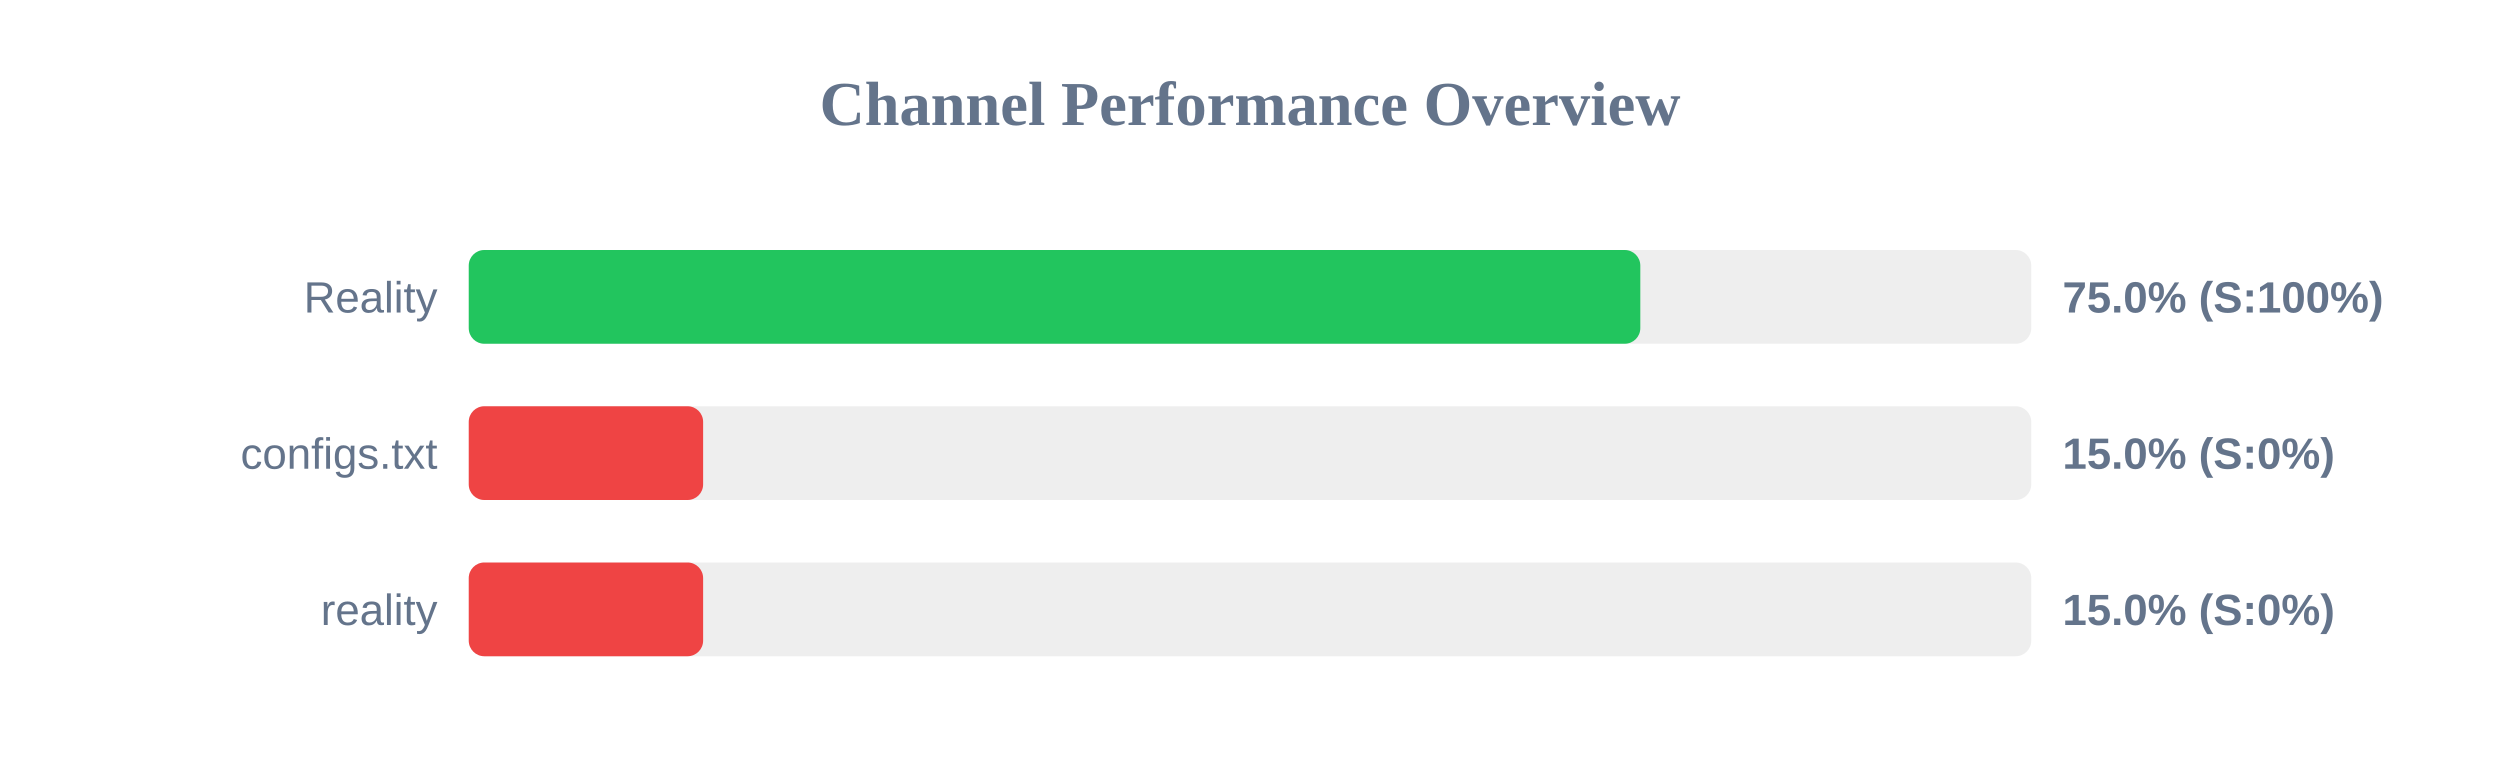
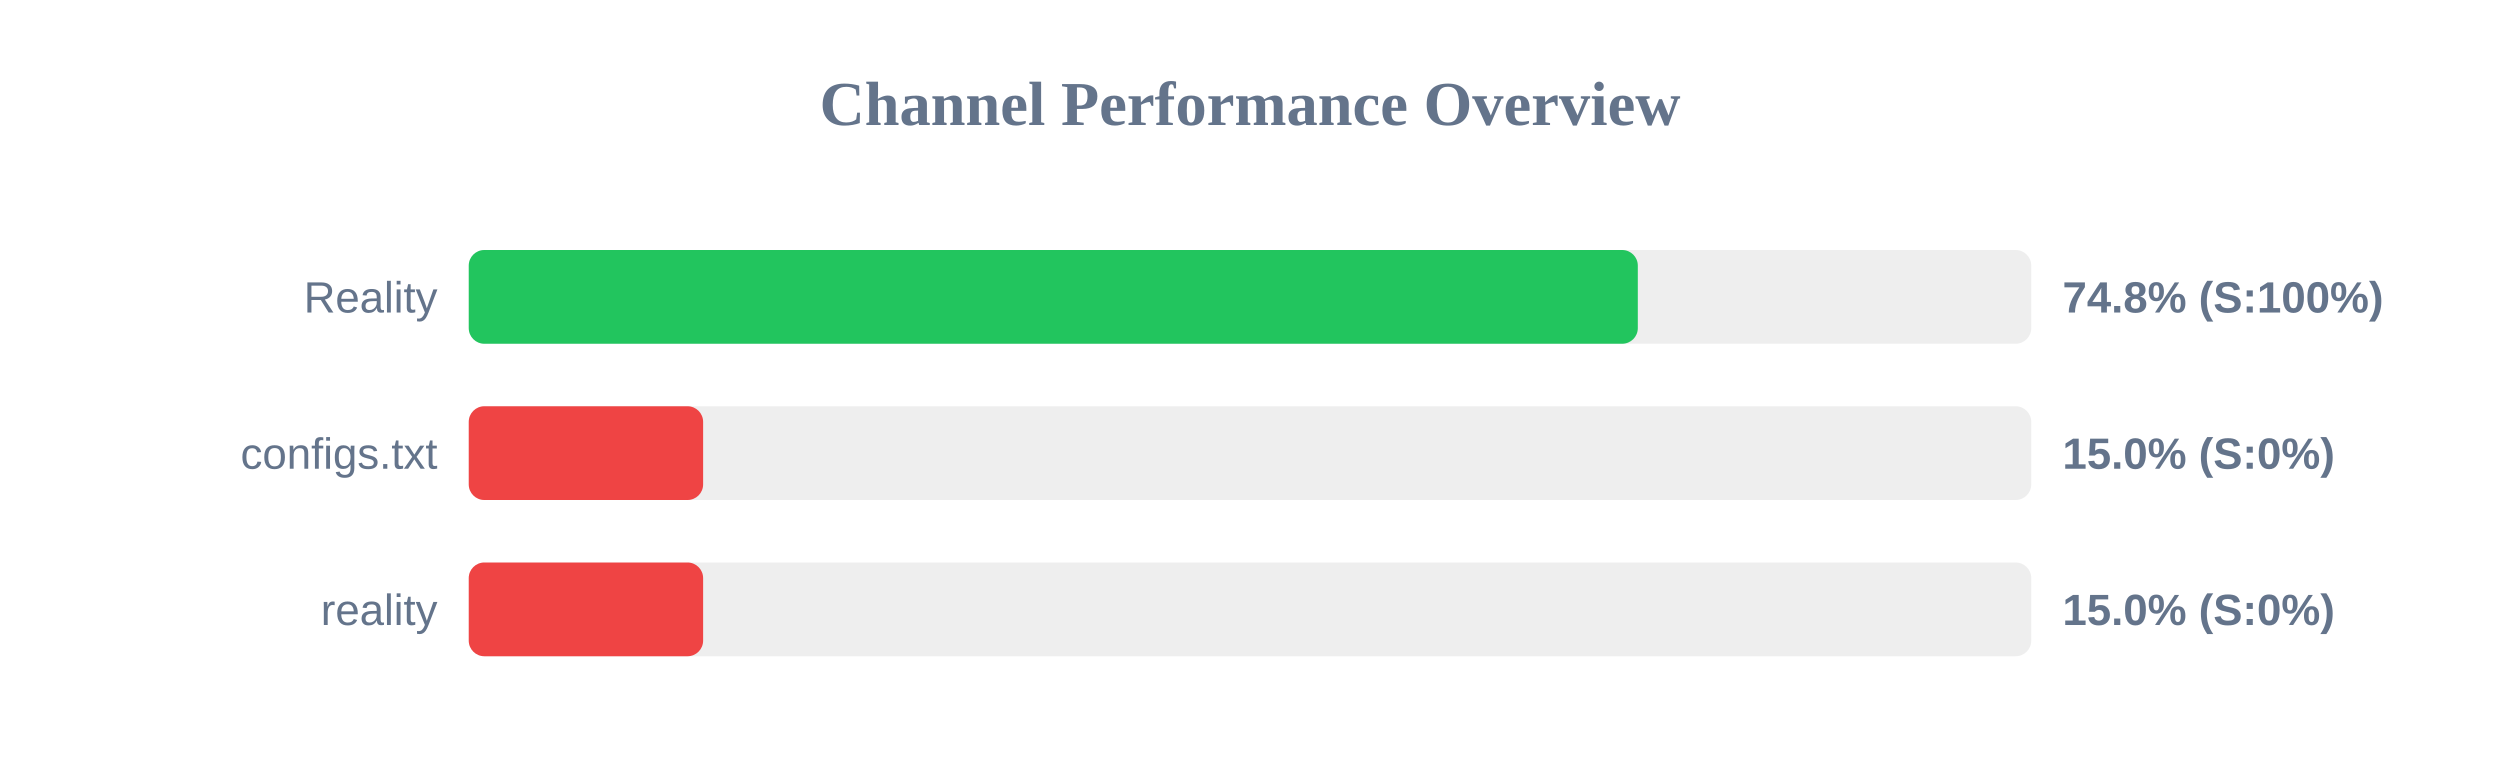
<svg xmlns="http://www.w3.org/2000/svg" width="800" height="250" version="1.1">
  <style>
        .row { font: 14px Arial; fill: #64748b; }
        .score { font: bold 14px Arial; fill: #64748b; }
    </style>
  <text x="400" y="40" text-anchor="middle" font-size="20px" font-weight="bold" fill="#64748b">Channel Performance Overview</text>
  <rect x="150" y="80" width="500" height="30" fill="#eee" rx="5" />
-   <rect x="150" y="80" width="374.9" height="30" fill="#22c55e" rx="5" />
+   <rect x="150" y="80" width="374.1" height="30" fill="#22c55e" rx="5" />
  <text x="140" y="100" text-anchor="end" class="row">Reality</text>
-   <text x="660" y="100" text-anchor="start" class="score">75.0% (S:100%)</text>
+   <text x="660" y="100" text-anchor="start" class="score">74.8% (S:100%)</text>
  <rect x="150" y="130" width="500" height="30" fill="#eee" rx="5" />
  <rect x="150" y="130" width="75.0" height="30" fill="#ef4444" rx="5" />
  <text x="140" y="150" text-anchor="end" class="row">configs.txt</text>
  <text x="660" y="150" text-anchor="start" class="score">15.0% (S:0%)</text>
  <rect x="150" y="180" width="500" height="30" fill="#eee" rx="5" />
  <rect x="150" y="180" width="75.0" height="30" fill="#ef4444" rx="5" />
  <text x="140" y="200" text-anchor="end" class="row">reality</text>
  <text x="660" y="200" text-anchor="start" class="score">15.0% (S:0%)</text>
</svg>
